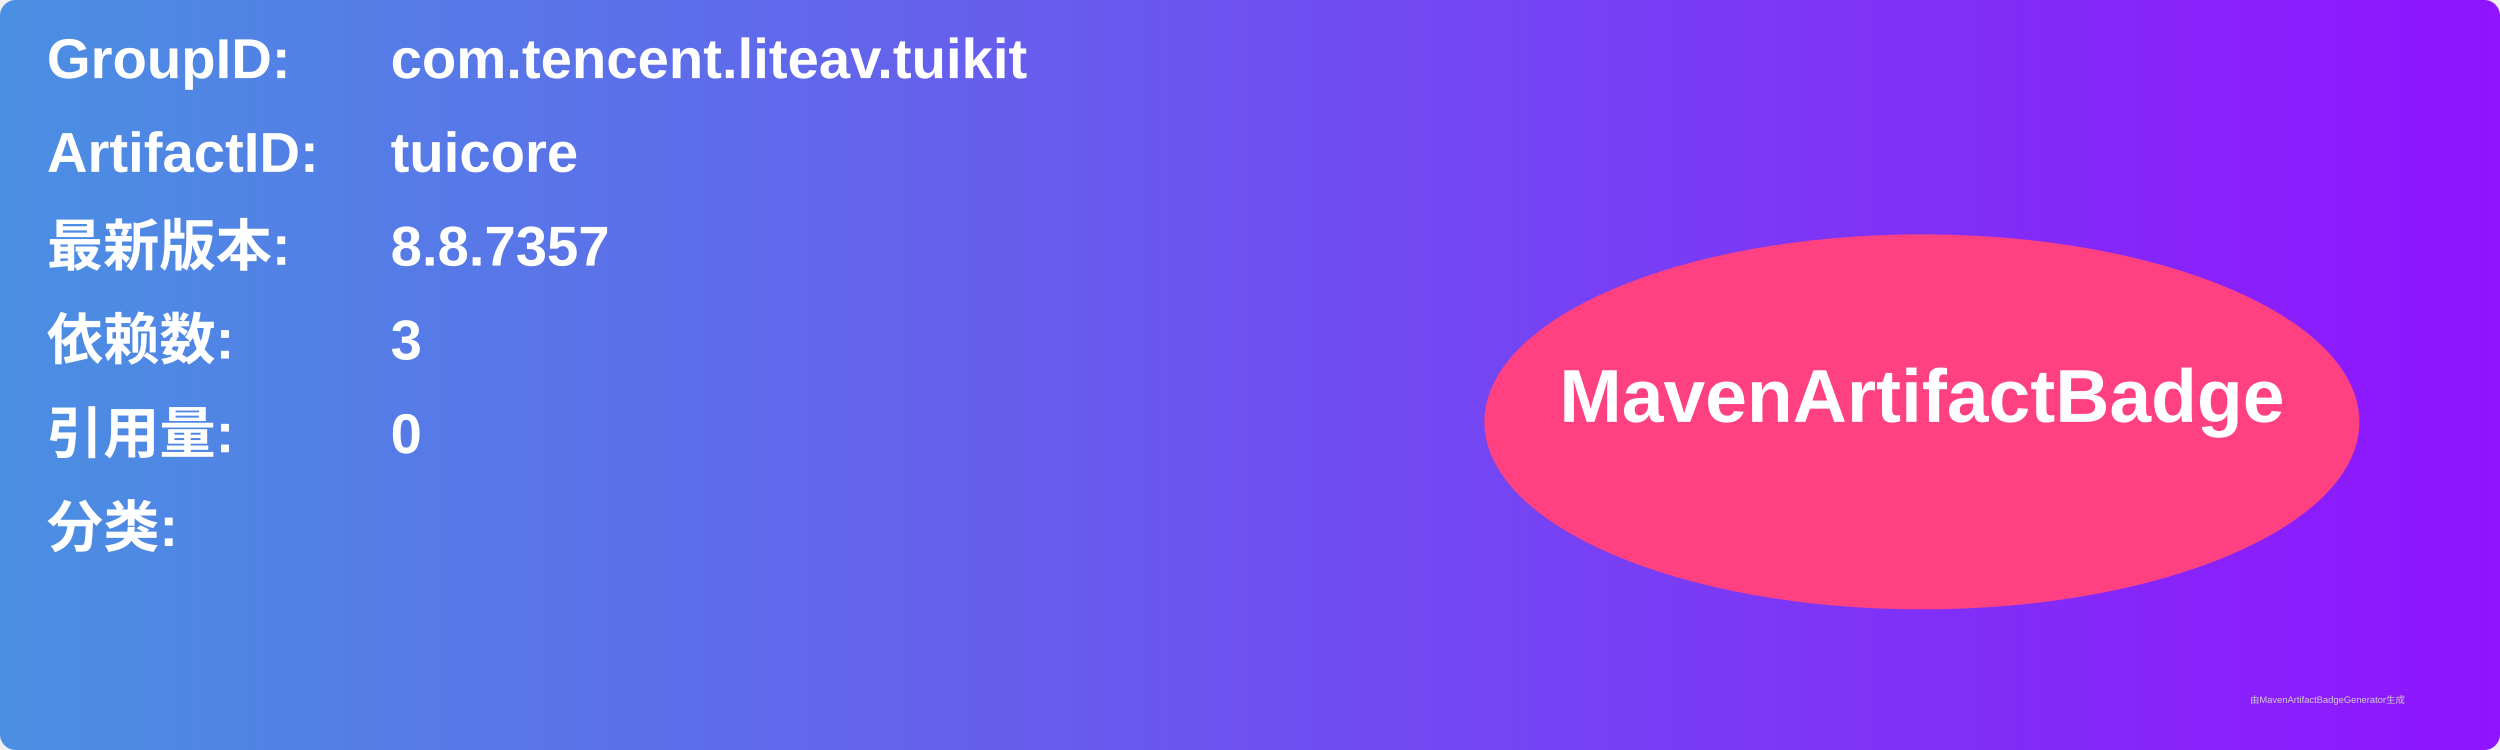
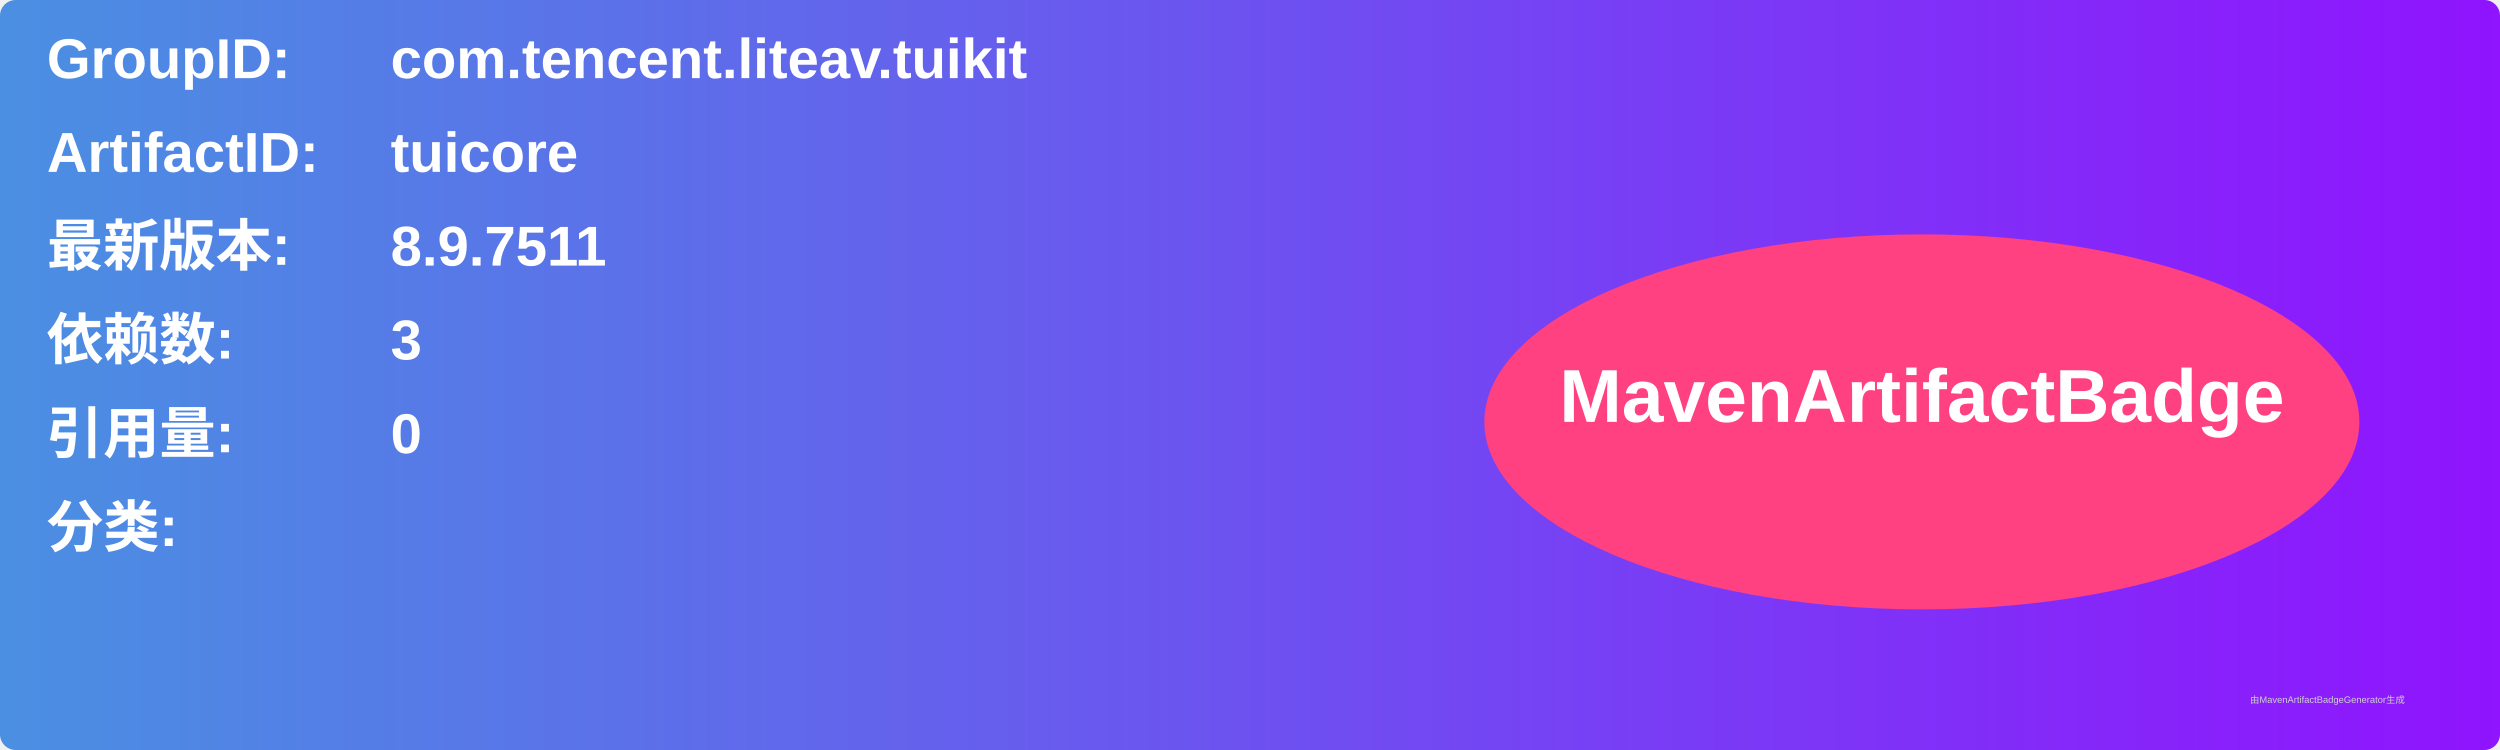
<svg xmlns="http://www.w3.org/2000/svg" width="800" height="240" viewBox="0 0 800 240">
  <linearGradient id="grad" x1="0%" y1="0%" x2="100%" y2="0%">
    <stop offset="0%" stop-color="#4a90e2" />
    <stop offset="100%" stop-color="#9013fe" />
  </linearGradient>
  <rect width="100%" height="100%" rx="5" ry="5" fill="url(#grad)" />
  <g transform="translate(15, 15)">
    <text x="0" y="10" font-family="Arial" font-size="18" fill="white" font-weight="bold" width="260">GroupID:</text>
    <text x="110" y="10" font-family="Arial" font-size="18" fill="white" font-weight="bold" width="460">com.tencent.liteav.tuikit</text>
    <text x="0" y="40" font-family="Arial" font-size="18" fill="white" font-weight="bold" width="260">ArtifactID:</text>
    <text x="110" y="40" font-family="Arial" font-size="18" fill="white" font-weight="bold" width="460">tuicore</text>
    <text x="0" y="70" font-family="Arial" font-size="18" fill="white" font-weight="bold">最新版本:</text>
    <text x="110" y="70" font-family="Arial" font-size="18" fill="white" font-weight="bold">
-       <tspan font-weight="bold">8.8.7357</tspan>
+       <tspan font-weight="bold">8.9.7511</tspan>
    </text>
    <text x="0" y="100" font-family="Arial" font-size="18" fill="white" font-weight="bold">依赖数: </text>
    <text x="110" y="100" font-family="Arial" font-size="18" fill="white">
      <tspan font-weight="bold">3</tspan>
    </text>
    <text x="0" y="130" font-family="Arial" font-size="18" fill="white" font-weight="bold">引用量: </text>
    <text x="110" y="130" font-family="Arial" font-size="18" fill="white">
      <tspan font-weight="bold">0</tspan>
    </text>
    <text x="0" y="160" font-family="Arial" font-size="18" fill="white" font-weight="bold">分类:</text>
    <text x="10" y="190" font-family="Arial" font-size="10" fill="white">
      <tspan font-weight="bold" />
    </text>
    <ellipse cx="600" cy="120" rx="140" ry="60" fill="#ff4081" />
    <text x="600" y="120" text-anchor="middle" font-family="Arial" font-size="24" fill="white" font-weight="bold">MavenArtifactBadge</text>
  </g>
  <text x="720" y="225" font-family="Arial" font-size="3" fill="#d0d0d0">由MavenArtifactBadgeGenerator生成</text>
</svg>
